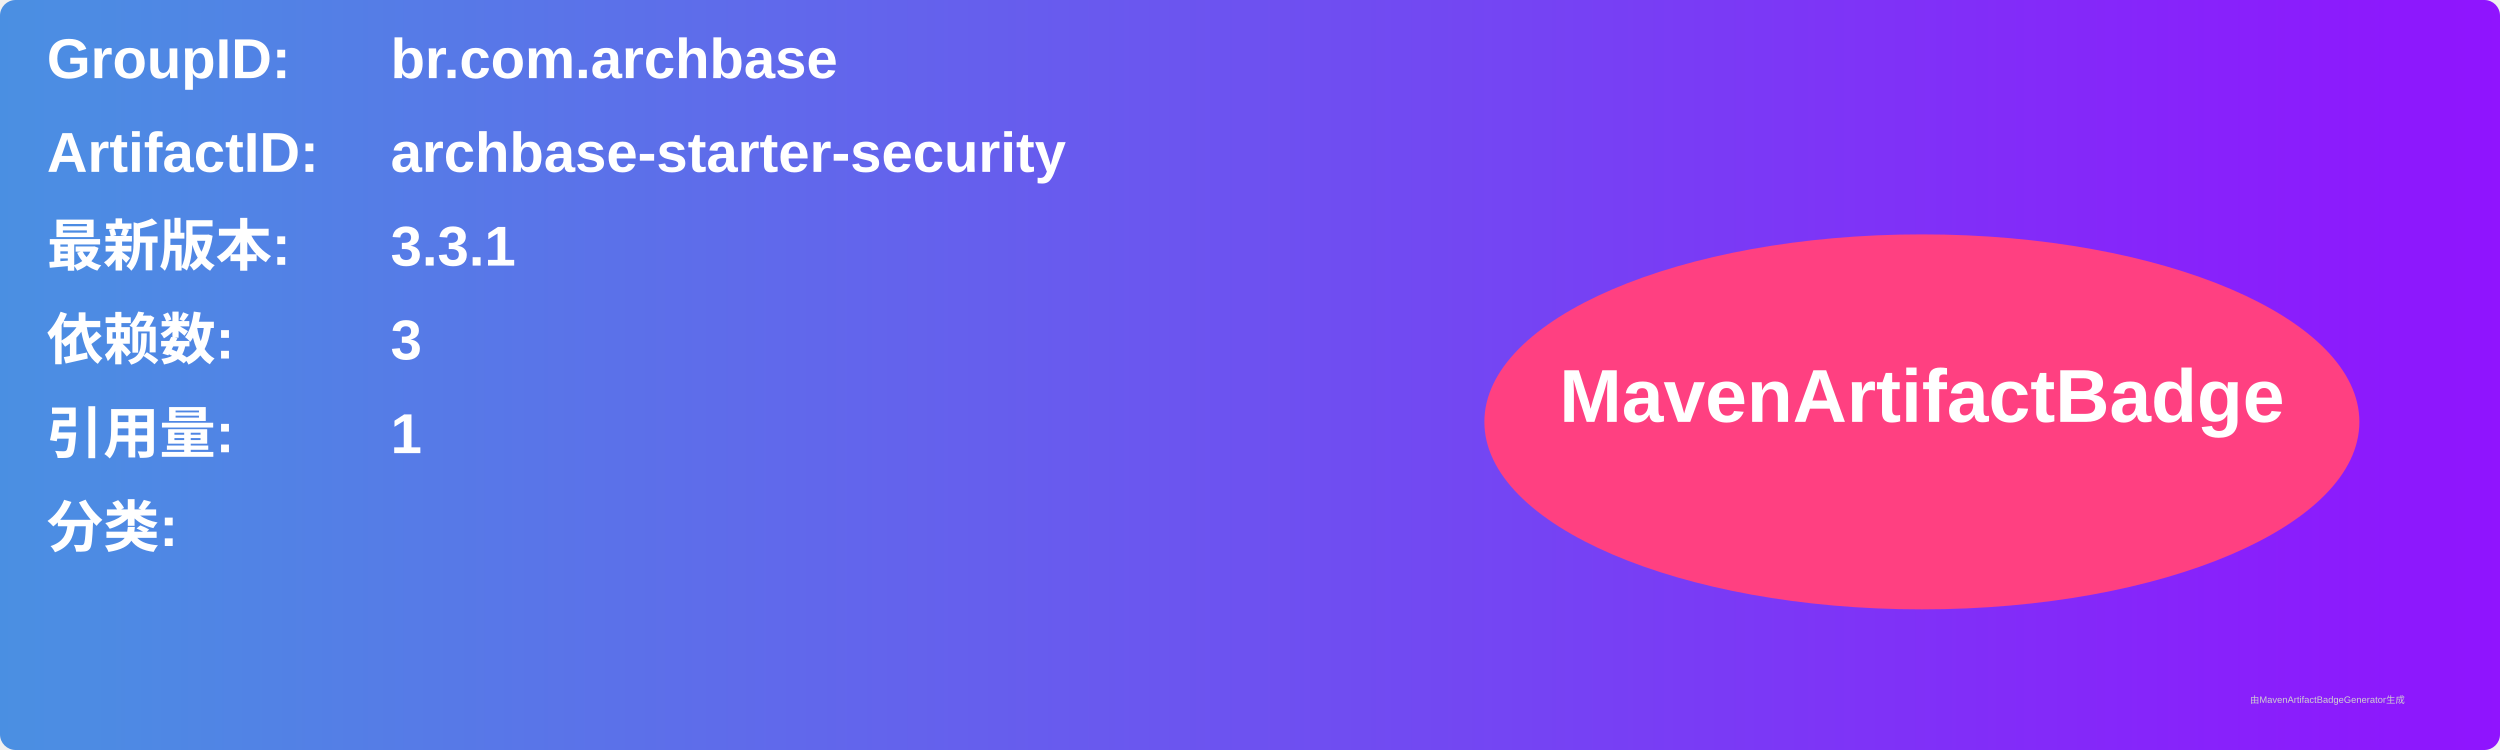
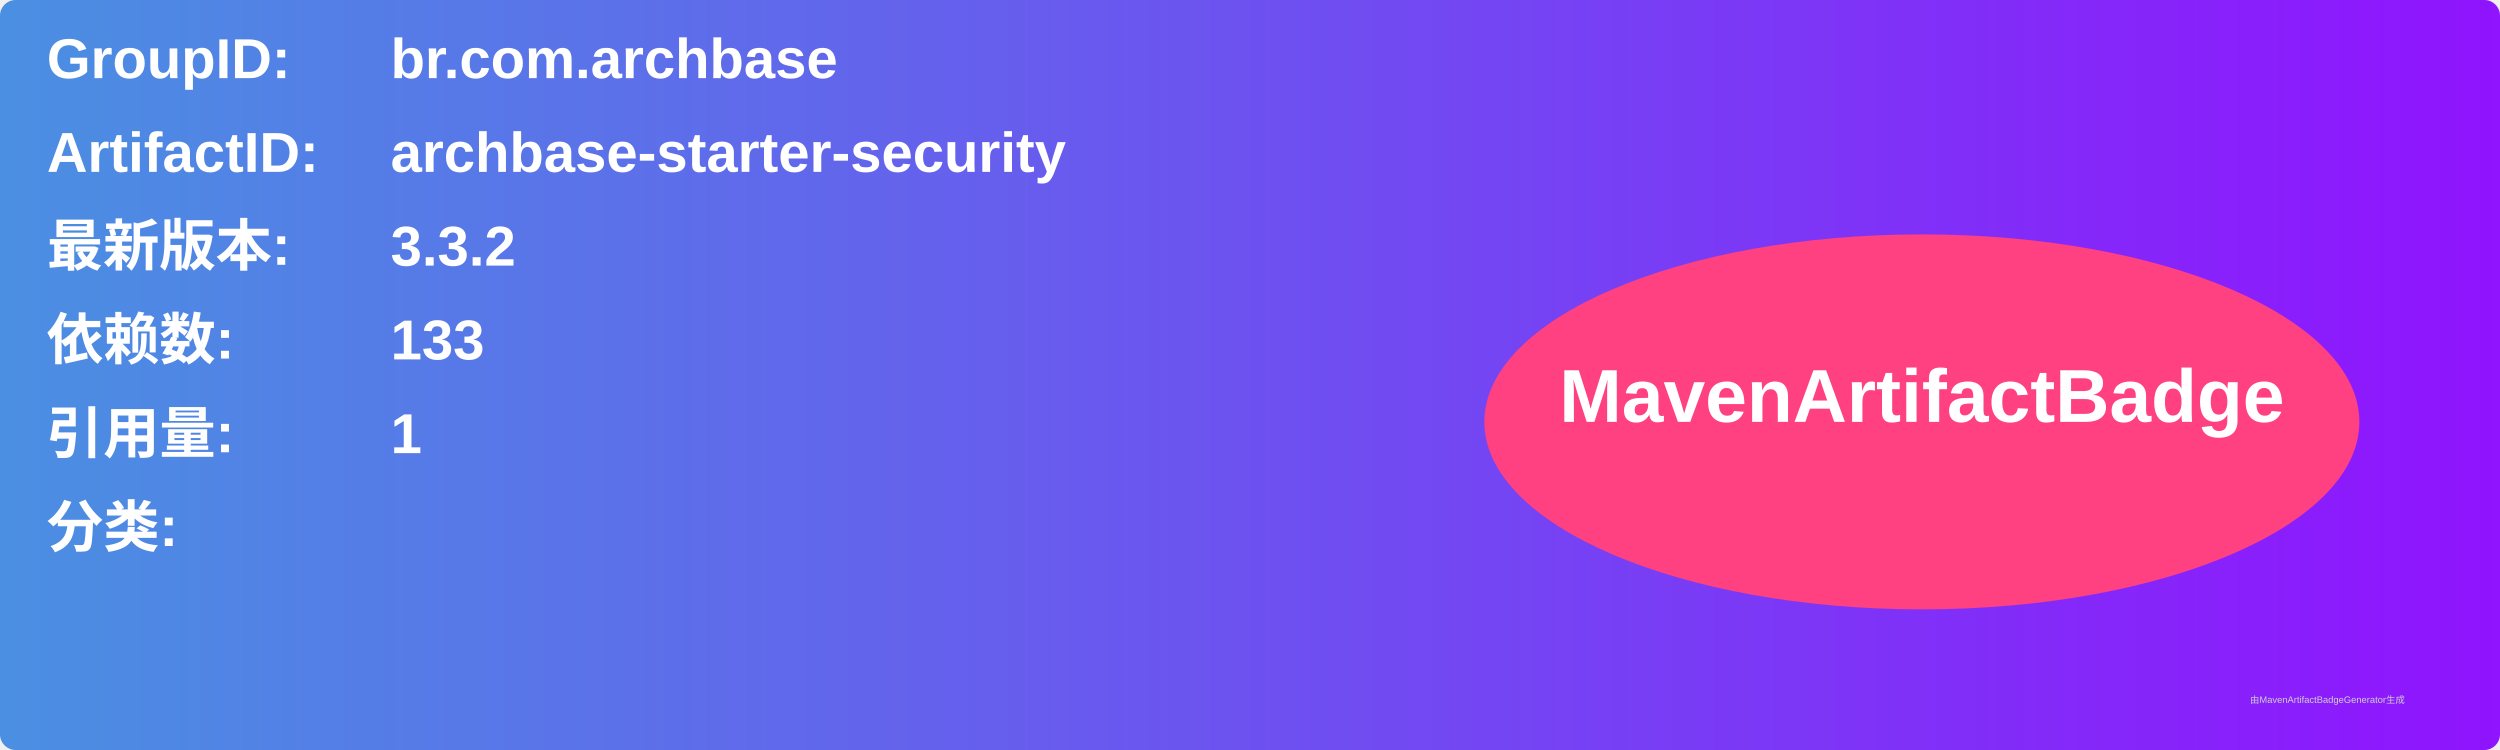
<svg xmlns="http://www.w3.org/2000/svg" width="800" height="240" viewBox="0 0 800 240">
  <linearGradient id="grad" x1="0%" y1="0%" x2="100%" y2="0%">
    <stop offset="0%" stop-color="#4a90e2" />
    <stop offset="100%" stop-color="#9013fe" />
  </linearGradient>
  <rect width="100%" height="100%" rx="5" ry="5" fill="url(#grad)" />
  <g transform="translate(15, 15)">
    <text x="0" y="10" font-family="Arial" font-size="18" fill="white" font-weight="bold" width="260">GroupID:</text>
    <text x="110" y="10" font-family="Arial" font-size="18" fill="white" font-weight="bold" width="460">br.com.archbase</text>
    <text x="0" y="40" font-family="Arial" font-size="18" fill="white" font-weight="bold" width="260">ArtifactID:</text>
    <text x="110" y="40" font-family="Arial" font-size="18" fill="white" font-weight="bold" width="460">archbase-starter-security</text>
    <text x="0" y="70" font-family="Arial" font-size="18" fill="white" font-weight="bold">最新版本:</text>
    <text x="110" y="70" font-family="Arial" font-size="18" fill="white" font-weight="bold">
-       <tspan font-weight="bold">3.3.1</tspan>
+       <tspan font-weight="bold">3.3.2</tspan>
    </text>
    <text x="0" y="100" font-family="Arial" font-size="18" fill="white" font-weight="bold">依赖数: </text>
    <text x="110" y="100" font-family="Arial" font-size="18" fill="white">
-       <tspan font-weight="bold">3</tspan>
+       <tspan font-weight="bold">133</tspan>
    </text>
    <text x="0" y="130" font-family="Arial" font-size="18" fill="white" font-weight="bold">引用量: </text>
    <text x="110" y="130" font-family="Arial" font-size="18" fill="white">
      <tspan font-weight="bold">1</tspan>
    </text>
    <text x="0" y="160" font-family="Arial" font-size="18" fill="white" font-weight="bold">分类:</text>
    <text x="10" y="190" font-family="Arial" font-size="10" fill="white">
      <tspan font-weight="bold" />
    </text>
    <ellipse cx="600" cy="120" rx="140" ry="60" fill="#ff4081" />
    <text x="600" y="120" text-anchor="middle" font-family="Arial" font-size="24" fill="white" font-weight="bold">MavenArtifactBadge</text>
  </g>
  <text x="720" y="225" font-family="Arial" font-size="3" fill="#d0d0d0">由MavenArtifactBadgeGenerator生成</text>
</svg>
